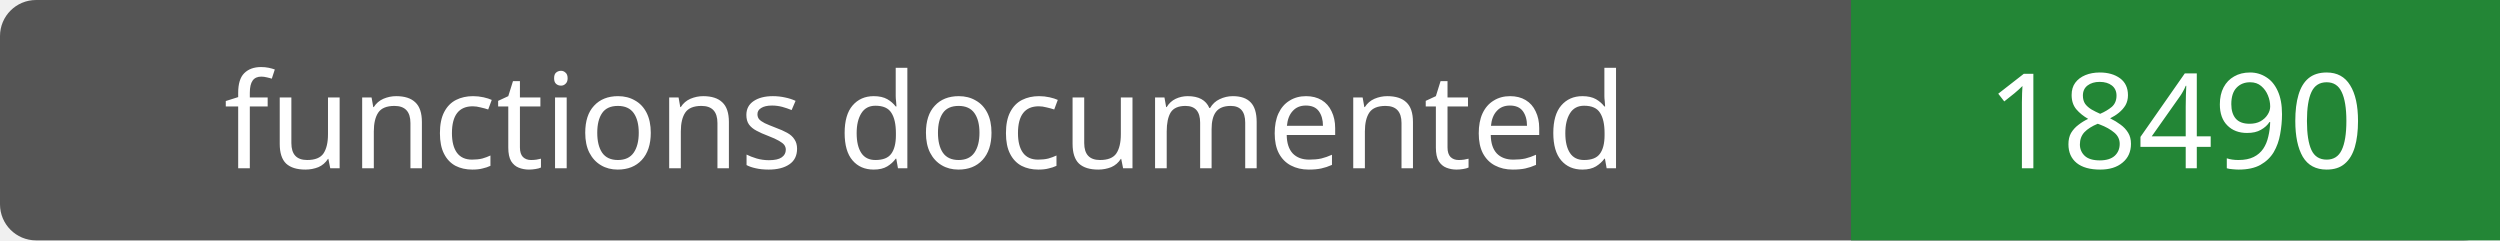
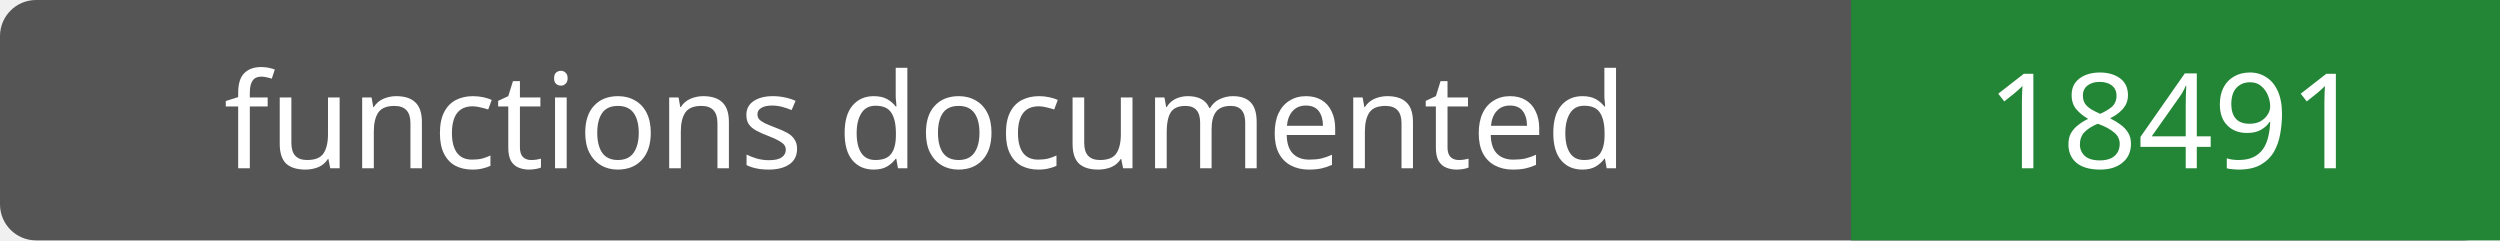
- <svg xmlns="http://www.w3.org/2000/svg" width="208" height="20" role="img" aria-label="functions documented: 18490">
+ <svg xmlns="http://www.w3.org/2000/svg" width="208" height="20" role="img" aria-label="functions documented: 18491">
  <rect width="208" height="20" rx="3" fill="#555" />
  <path fill="#238636" d="M154 0h54v20H154z" />
  <g fill="#fff" text-anchor="middle" font-family="Verdana,sans-serif" font-size="11">
    <text x="77.0" y="14">functions documented</text>
-     <text x="181.0" y="14">18490</text>
+     <text x="181.0" y="14">18491</text>
  </g>
</svg>
